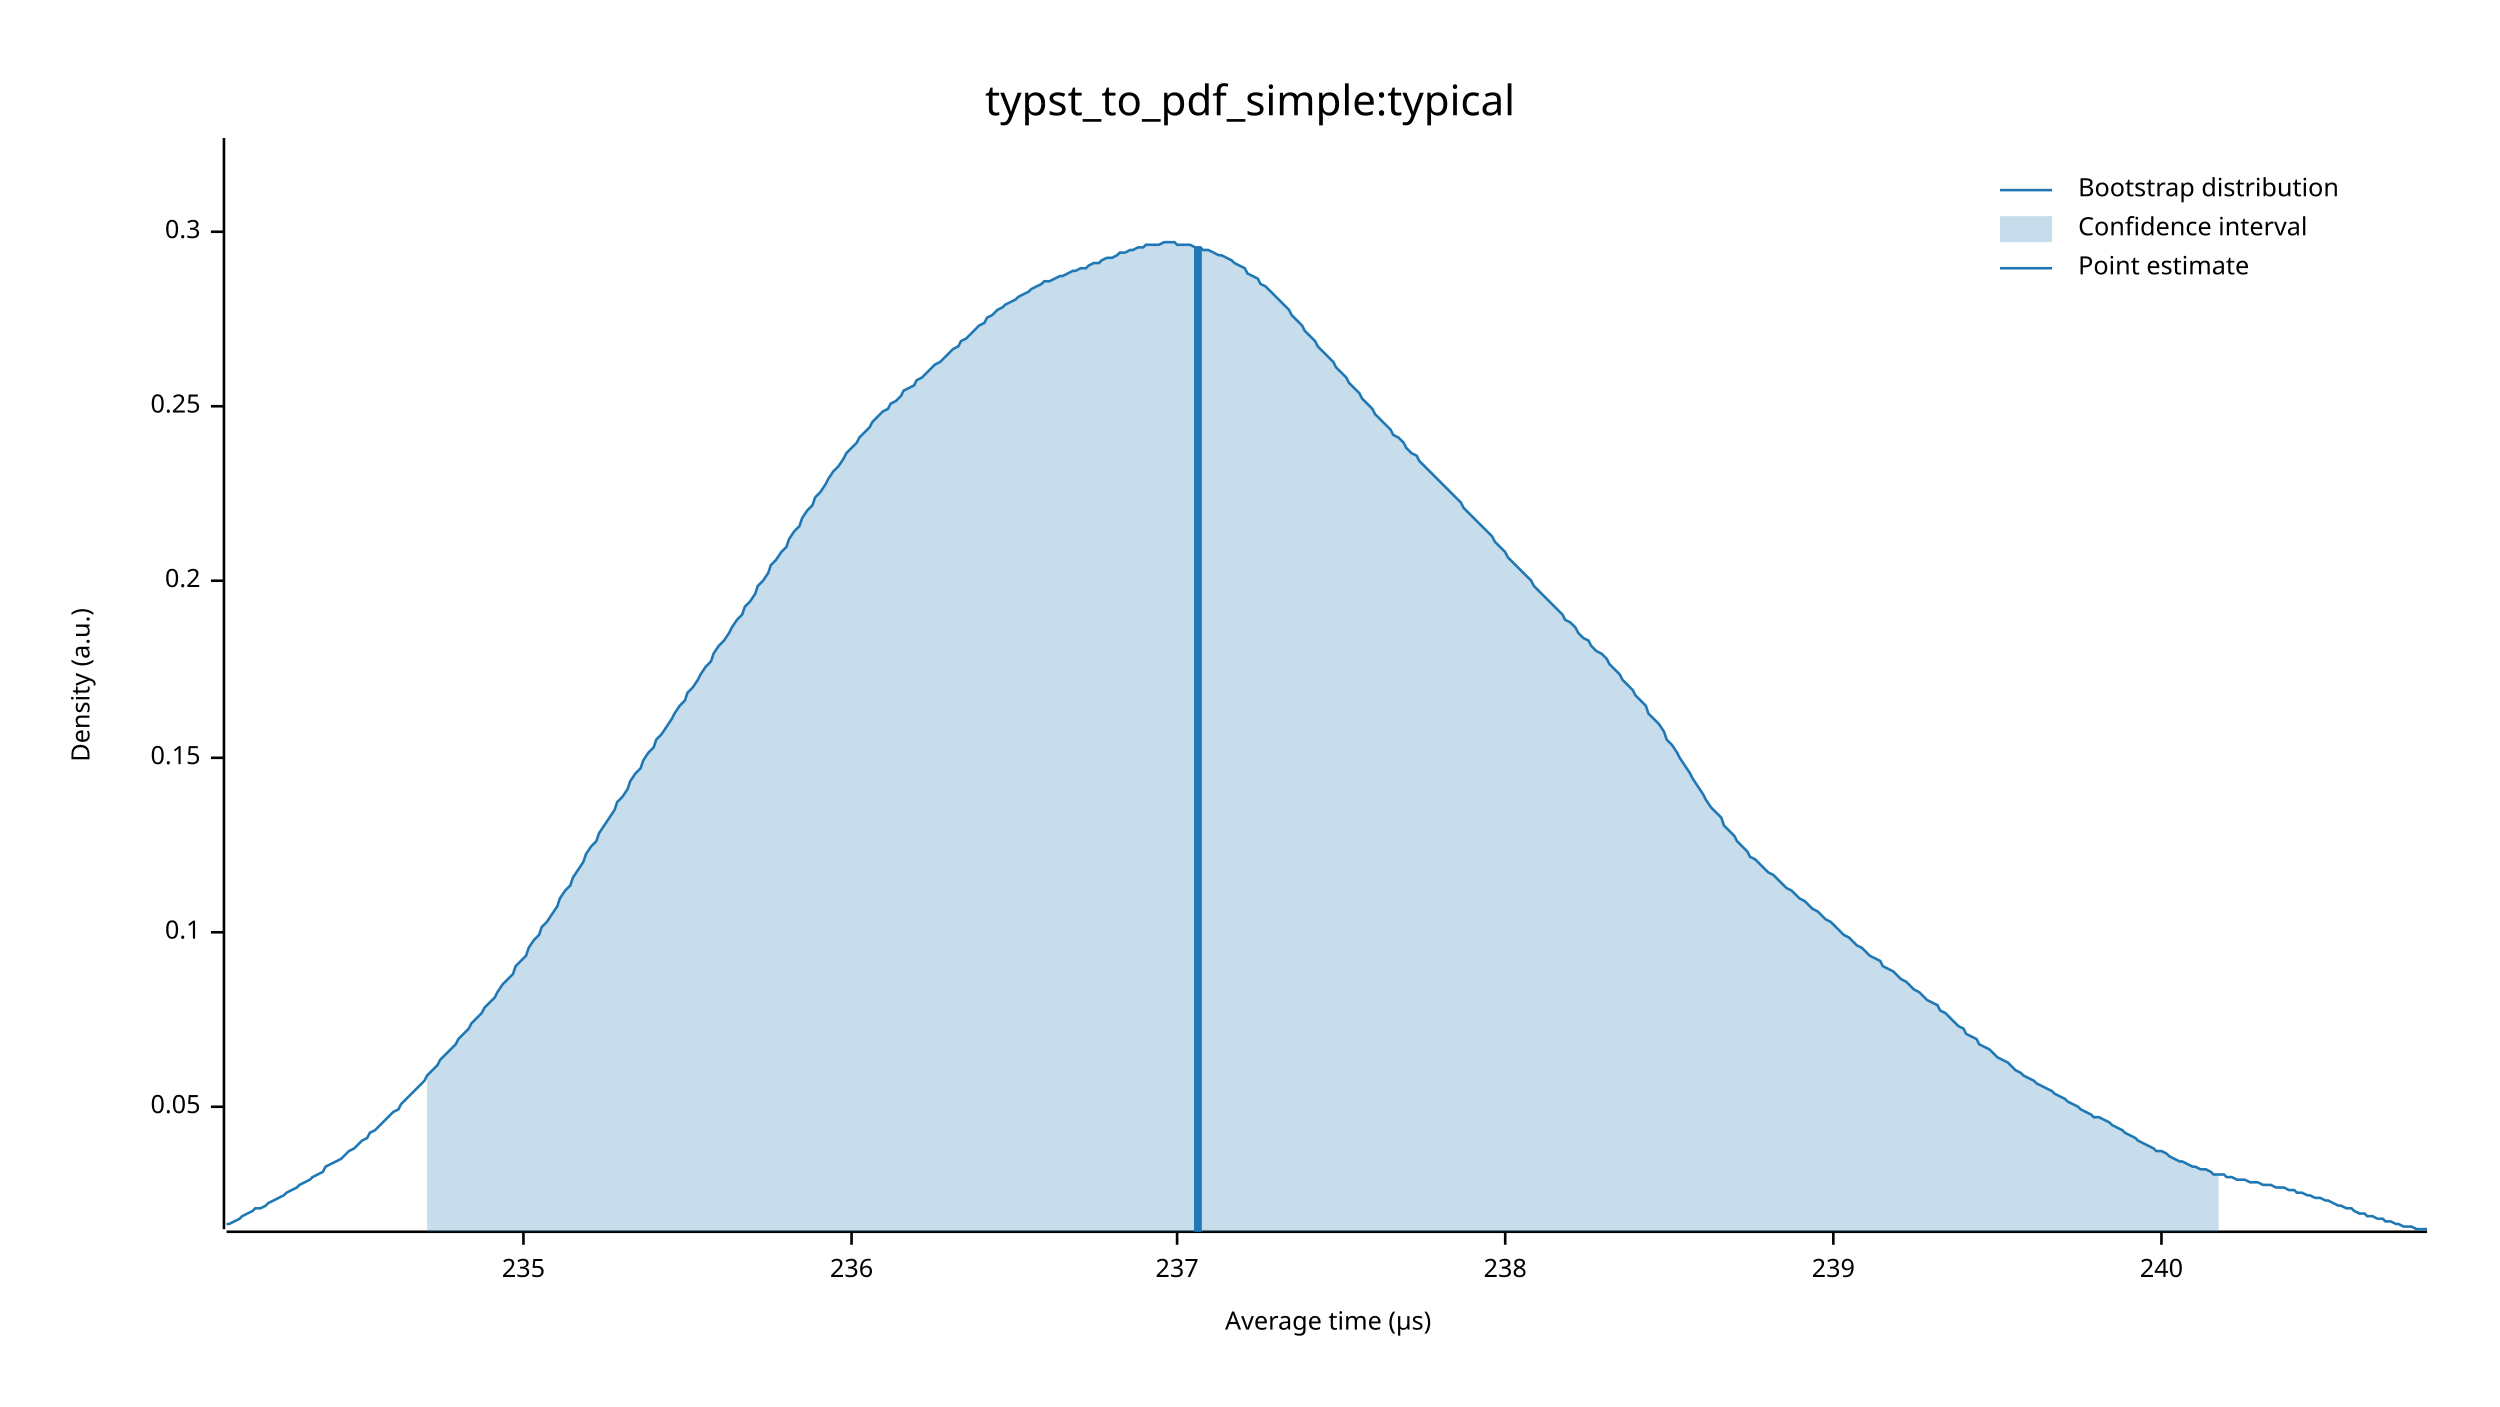
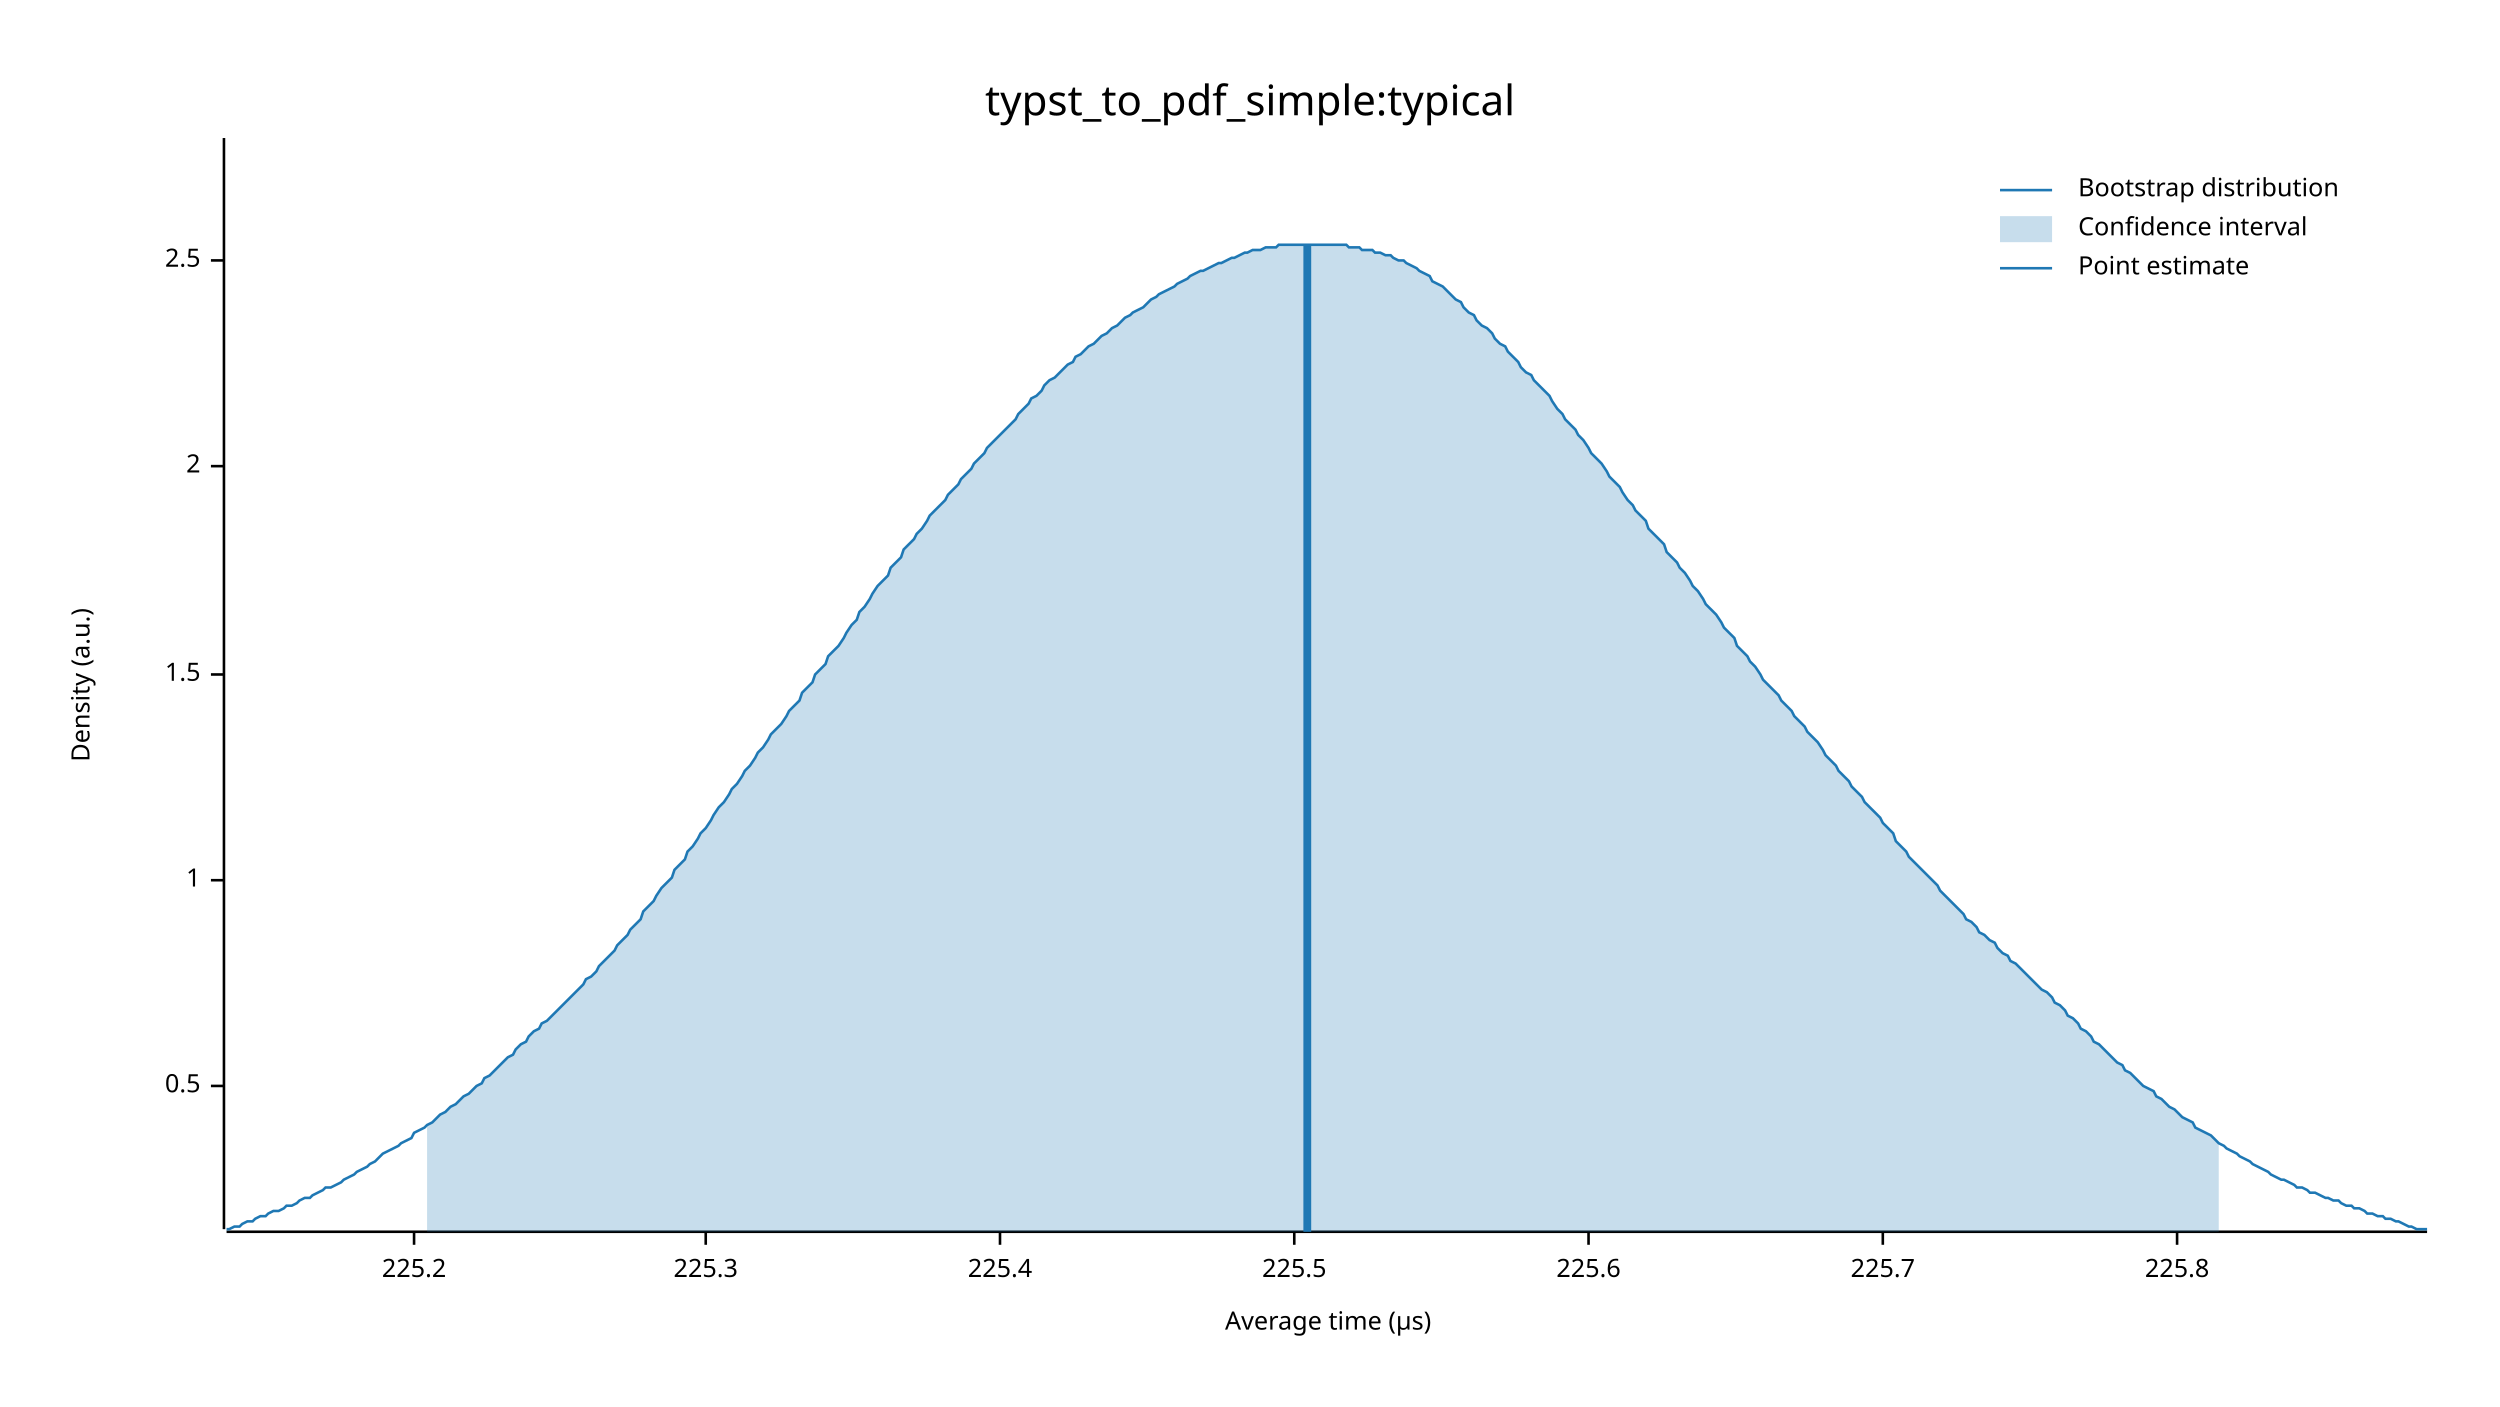
<svg xmlns="http://www.w3.org/2000/svg" width="960" height="540" viewBox="0 0 960 540">
  <text x="480" y="32" dy="0.76em" text-anchor="middle" font-family="sans-serif" font-size="16.129" opacity="1" fill="#000000">
typst_to_pdf_simple:typical
</text>
  <text x="27" y="263" dy="0.76em" text-anchor="middle" font-family="sans-serif" font-size="9.677" opacity="1" fill="#000000" transform="rotate(270, 27, 263)">
Density (a.u.)
</text>
  <text x="510" y="513" dy="-0.5ex" text-anchor="middle" font-family="sans-serif" font-size="9.677" opacity="1" fill="#000000">
Average time (µs)
</text>
  <polyline fill="none" opacity="1" stroke="#000000" stroke-width="1" points="86,53 86,472 " />
-   <text x="77" y="425" dy="0.5ex" text-anchor="end" font-family="sans-serif" font-size="9.677" opacity="1" fill="#000000">
- 0.05
+   <text x="77" y="417" dy="0.5ex" text-anchor="end" font-family="sans-serif" font-size="9.677" opacity="1" fill="#000000">
+ 0.5
</text>
-   <polyline fill="none" opacity="1" stroke="#000000" stroke-width="1" points="81,425 86,425 " />
-   <text x="77" y="358" dy="0.5ex" text-anchor="end" font-family="sans-serif" font-size="9.677" opacity="1" fill="#000000">
- 0.1
+   <polyline fill="none" opacity="1" stroke="#000000" stroke-width="1" points="81,417 86,417 " />
+   <text x="77" y="338" dy="0.5ex" text-anchor="end" font-family="sans-serif" font-size="9.677" opacity="1" fill="#000000">
+ 1
</text>
-   <polyline fill="none" opacity="1" stroke="#000000" stroke-width="1" points="81,358 86,358 " />
-   <text x="77" y="291" dy="0.5ex" text-anchor="end" font-family="sans-serif" font-size="9.677" opacity="1" fill="#000000">
- 0.15
+   <polyline fill="none" opacity="1" stroke="#000000" stroke-width="1" points="81,338 86,338 " />
+   <text x="77" y="259" dy="0.5ex" text-anchor="end" font-family="sans-serif" font-size="9.677" opacity="1" fill="#000000">
+ 1.5
</text>
-   <polyline fill="none" opacity="1" stroke="#000000" stroke-width="1" points="81,291 86,291 " />
-   <text x="77" y="223" dy="0.5ex" text-anchor="end" font-family="sans-serif" font-size="9.677" opacity="1" fill="#000000">
- 0.2
+   <polyline fill="none" opacity="1" stroke="#000000" stroke-width="1" points="81,259 86,259 " />
+   <text x="77" y="179" dy="0.5ex" text-anchor="end" font-family="sans-serif" font-size="9.677" opacity="1" fill="#000000">
+ 2
</text>
-   <polyline fill="none" opacity="1" stroke="#000000" stroke-width="1" points="81,223 86,223 " />
-   <text x="77" y="156" dy="0.5ex" text-anchor="end" font-family="sans-serif" font-size="9.677" opacity="1" fill="#000000">
- 0.25
+   <polyline fill="none" opacity="1" stroke="#000000" stroke-width="1" points="81,179 86,179 " />
+   <text x="77" y="100" dy="0.5ex" text-anchor="end" font-family="sans-serif" font-size="9.677" opacity="1" fill="#000000">
+ 2.5
</text>
-   <polyline fill="none" opacity="1" stroke="#000000" stroke-width="1" points="81,156 86,156 " />
-   <text x="77" y="89" dy="0.5ex" text-anchor="end" font-family="sans-serif" font-size="9.677" opacity="1" fill="#000000">
- 0.3
+   <polyline fill="none" opacity="1" stroke="#000000" stroke-width="1" points="81,100 86,100 " />
+   <polyline fill="none" opacity="1" stroke="#000000" stroke-width="1" points="87,473 932,473 " />
+   <text x="159" y="483" dy="0.76em" text-anchor="middle" font-family="sans-serif" font-size="9.677" opacity="1" fill="#000000">
+ 225.2
</text>
-   <polyline fill="none" opacity="1" stroke="#000000" stroke-width="1" points="81,89 86,89 " />
-   <polyline fill="none" opacity="1" stroke="#000000" stroke-width="1" points="87,473 932,473 " />
-   <text x="201" y="483" dy="0.76em" text-anchor="middle" font-family="sans-serif" font-size="9.677" opacity="1" fill="#000000">
- 235
+   <polyline fill="none" opacity="1" stroke="#000000" stroke-width="1" points="159,473 159,478 " />
+   <text x="271" y="483" dy="0.76em" text-anchor="middle" font-family="sans-serif" font-size="9.677" opacity="1" fill="#000000">
+ 225.3
</text>
-   <polyline fill="none" opacity="1" stroke="#000000" stroke-width="1" points="201,473 201,478 " />
-   <text x="327" y="483" dy="0.76em" text-anchor="middle" font-family="sans-serif" font-size="9.677" opacity="1" fill="#000000">
- 236
+   <polyline fill="none" opacity="1" stroke="#000000" stroke-width="1" points="271,473 271,478 " />
+   <text x="384" y="483" dy="0.76em" text-anchor="middle" font-family="sans-serif" font-size="9.677" opacity="1" fill="#000000">
+ 225.4
</text>
-   <polyline fill="none" opacity="1" stroke="#000000" stroke-width="1" points="327,473 327,478 " />
-   <text x="452" y="483" dy="0.76em" text-anchor="middle" font-family="sans-serif" font-size="9.677" opacity="1" fill="#000000">
- 237
+   <polyline fill="none" opacity="1" stroke="#000000" stroke-width="1" points="384,473 384,478 " />
+   <text x="497" y="483" dy="0.76em" text-anchor="middle" font-family="sans-serif" font-size="9.677" opacity="1" fill="#000000">
+ 225.5
</text>
-   <polyline fill="none" opacity="1" stroke="#000000" stroke-width="1" points="452,473 452,478 " />
-   <text x="578" y="483" dy="0.76em" text-anchor="middle" font-family="sans-serif" font-size="9.677" opacity="1" fill="#000000">
- 238
+   <polyline fill="none" opacity="1" stroke="#000000" stroke-width="1" points="497,473 497,478 " />
+   <text x="610" y="483" dy="0.76em" text-anchor="middle" font-family="sans-serif" font-size="9.677" opacity="1" fill="#000000">
+ 225.6
</text>
-   <polyline fill="none" opacity="1" stroke="#000000" stroke-width="1" points="578,473 578,478 " />
-   <text x="704" y="483" dy="0.76em" text-anchor="middle" font-family="sans-serif" font-size="9.677" opacity="1" fill="#000000">
- 239
+   <polyline fill="none" opacity="1" stroke="#000000" stroke-width="1" points="610,473 610,478 " />
+   <text x="723" y="483" dy="0.76em" text-anchor="middle" font-family="sans-serif" font-size="9.677" opacity="1" fill="#000000">
+ 225.7
</text>
-   <polyline fill="none" opacity="1" stroke="#000000" stroke-width="1" points="704,473 704,478 " />
-   <text x="830" y="483" dy="0.76em" text-anchor="middle" font-family="sans-serif" font-size="9.677" opacity="1" fill="#000000">
- 240
+   <polyline fill="none" opacity="1" stroke="#000000" stroke-width="1" points="723,473 723,478 " />
+   <text x="836" y="483" dy="0.76em" text-anchor="middle" font-family="sans-serif" font-size="9.677" opacity="1" fill="#000000">
+ 225.8
</text>
-   <polyline fill="none" opacity="1" stroke="#000000" stroke-width="1" points="830,473 830,478 " />
-   <polyline fill="none" opacity="1" stroke="#1F78B4" stroke-width="1" points="87,470 88,470 90,469 92,468 93,467 95,466 97,465 98,464 100,464 102,463 103,462 105,461 107,460 109,459 110,458 112,457 114,456 115,455 117,454 119,453 120,452 122,451 124,450 125,448 127,447 129,446 131,445 132,444 134,442 136,441 137,440 139,438 141,437 142,435 144,434 146,432 147,431 149,429 151,427 153,426 154,424 156,422 158,420 159,419 161,417 163,415 164,413 166,411 168,409 169,407 171,405 173,403 175,401 176,399 178,397 180,395 181,393 183,391 185,389 186,387 188,385 190,383 191,381 193,378 195,376 197,374 198,371 200,369 202,367 203,364 205,361 207,359 208,356 210,354 212,351 214,348 215,345 217,342 219,340 220,337 222,334 224,331 225,328 227,325 229,323 230,320 232,317 234,314 236,311 237,308 239,306 241,303 242,300 244,297 246,295 247,292 249,289 251,287 252,284 254,282 256,279 258,276 259,274 261,271 263,269 264,266 266,264 268,261 269,259 271,256 273,254 274,251 276,248 278,246 280,243 281,241 283,238 285,236 286,233 288,231 290,228 291,225 293,223 295,220 296,217 298,215 300,212 302,210 303,207 305,204 307,202 308,199 310,196 312,194 313,191 315,189 317,186 318,184 320,181 322,179 324,176 325,174 327,172 329,170 330,168 332,166 334,164 335,162 337,160 339,158 341,157 342,155 344,154 346,152 347,150 349,149 351,148 352,146 354,145 356,143 357,142 359,140 361,139 363,137 364,136 366,134 368,133 369,131 371,130 373,128 374,127 376,125 378,124 379,122 381,121 383,119 385,118 386,117 388,116 390,115 391,114 393,113 395,112 396,111 398,110 400,109 401,108 403,108 405,107 407,106 408,106 410,105 412,104 413,104 415,103 417,103 418,102 420,101 422,101 423,100 425,99 427,99 429,98 430,97 432,97 434,96 435,96 437,95 439,95 440,94 442,94 444,94 445,94 447,93 449,93 451,93 452,94 454,94 456,94 457,94 459,95 461,95 462,96 464,96 466,97 468,98 469,98 471,99 473,100 474,101 476,102 478,103 479,105 481,106 483,107 484,109 486,110 488,112 490,114 491,115 493,117 495,119 496,121 498,123 500,125 501,127 503,129 505,131 506,133 508,135 510,137 512,139 513,141 515,143 517,145 518,147 520,149 522,151 523,153 525,155 527,157 528,159 530,161 532,163 534,165 535,167 537,168 539,170 540,172 542,174 544,175 545,177 547,179 549,181 550,182 552,184 554,186 556,188 557,189 559,191 561,193 562,195 564,197 566,199 567,200 569,202 571,204 573,206 574,208 576,210 578,212 579,214 581,216 583,218 584,219 586,221 588,223 589,225 591,227 593,229 595,231 596,232 598,234 600,236 601,238 603,239 605,241 606,243 608,245 610,246 611,248 613,250 615,251 617,253 618,255 620,257 622,259 623,261 625,263 627,265 628,267 630,269 632,271 633,274 635,276 637,278 639,281 640,284 642,286 644,289 645,291 647,294 649,297 650,299 652,302 654,305 655,307 657,310 659,312 661,314 662,317 664,319 666,321 667,323 669,325 671,327 672,329 674,330 676,332 677,333 679,335 681,336 683,338 684,339 686,341 688,342 689,343 691,345 693,346 694,347 696,349 698,350 700,352 701,353 703,354 705,356 706,357 708,359 710,360 711,361 713,363 715,364 716,365 718,367 720,368 722,369 723,371 725,372 727,373 728,374 730,376 732,377 733,378 735,380 737,381 738,382 740,384 742,385 744,386 745,388 747,389 749,391 750,392 752,394 754,395 755,397 757,398 759,399 760,401 762,402 764,403 766,405 767,406 769,407 771,408 772,409 774,411 776,412 777,413 779,414 781,415 782,416 784,417 786,418 788,419 789,420 791,421 793,422 794,423 796,424 798,425 799,426 801,427 803,428 804,429 806,429 808,430 810,431 811,432 813,433 815,434 816,435 818,436 820,437 821,438 823,439 825,440 827,441 828,442 830,442 832,443 833,444 835,445 837,446 838,446 840,447 842,448 843,448 845,449 847,449 849,450 850,451 852,451 854,451 855,452 857,452 859,453 860,453 862,453 864,454 865,454 867,454 869,455 871,455 872,455 874,456 876,456 877,456 879,457 881,457 882,458 884,458 886,459 887,459 889,460 891,460 893,461 894,461 896,462 898,463 899,463 901,464 903,464 904,465 906,466 908,466 909,467 911,467 913,468 915,468 916,469 918,469 920,470 921,470 923,471 925,471 926,471 928,472 930,472 932,472 " />
-   <polygon opacity="0.25" fill="#1F78B4" points="164,413 166,411 168,409 169,407 171,405 173,403 175,401 176,399 178,397 180,395 181,393 183,391 185,389 186,387 188,385 190,383 191,381 193,378 195,376 197,374 198,371 200,369 202,367 203,364 205,361 207,359 208,356 210,354 212,351 214,348 215,345 217,342 219,340 220,337 222,334 224,331 225,328 227,325 229,323 230,320 232,317 234,314 236,311 237,308 239,306 241,303 242,300 244,297 246,295 247,292 249,289 251,287 252,284 254,282 256,279 258,276 259,274 261,271 263,269 264,266 266,264 268,261 269,259 271,256 273,254 274,251 276,248 278,246 280,243 281,241 283,238 285,236 286,233 288,231 290,228 291,225 293,223 295,220 296,217 298,215 300,212 302,210 303,207 305,204 307,202 308,199 310,196 312,194 313,191 315,189 317,186 318,184 320,181 322,179 324,176 325,174 327,172 329,170 330,168 332,166 334,164 335,162 337,160 339,158 341,157 342,155 344,154 346,152 347,150 349,149 351,148 352,146 354,145 356,143 357,142 359,140 361,139 363,137 364,136 366,134 368,133 369,131 371,130 373,128 374,127 376,125 378,124 379,122 381,121 383,119 385,118 386,117 388,116 390,115 391,114 393,113 395,112 396,111 398,110 400,109 401,108 403,108 405,107 407,106 408,106 410,105 412,104 413,104 415,103 417,103 418,102 420,101 422,101 423,100 425,99 427,99 429,98 430,97 432,97 434,96 435,96 437,95 439,95 440,94 442,94 444,94 445,94 447,93 449,93 451,93 452,94 454,94 456,94 457,94 459,95 461,95 462,96 464,96 466,97 468,98 469,98 471,99 473,100 474,101 476,102 478,103 479,105 481,106 483,107 484,109 486,110 488,112 490,114 491,115 493,117 495,119 496,121 498,123 500,125 501,127 503,129 505,131 506,133 508,135 510,137 512,139 513,141 515,143 517,145 518,147 520,149 522,151 523,153 525,155 527,157 528,159 530,161 532,163 534,165 535,167 537,168 539,170 540,172 542,174 544,175 545,177 547,179 549,181 550,182 552,184 554,186 556,188 557,189 559,191 561,193 562,195 564,197 566,199 567,200 569,202 571,204 573,206 574,208 576,210 578,212 579,214 581,216 583,218 584,219 586,221 588,223 589,225 591,227 593,229 595,231 596,232 598,234 600,236 601,238 603,239 605,241 606,243 608,245 610,246 611,248 613,250 615,251 617,253 618,255 620,257 622,259 623,261 625,263 627,265 628,267 630,269 632,271 633,274 635,276 637,278 639,281 640,284 642,286 644,289 645,291 647,294 649,297 650,299 652,302 654,305 655,307 657,310 659,312 661,314 662,317 664,319 666,321 667,323 669,325 671,327 672,329 674,330 676,332 677,333 679,335 681,336 683,338 684,339 686,341 688,342 689,343 691,345 693,346 694,347 696,349 698,350 700,352 701,353 703,354 705,356 706,357 708,359 710,360 711,361 713,363 715,364 716,365 718,367 720,368 722,369 723,371 725,372 727,373 728,374 730,376 732,377 733,378 735,380 737,381 738,382 740,384 742,385 744,386 745,388 747,389 749,391 750,392 752,394 754,395 755,397 757,398 759,399 760,401 762,402 764,403 766,405 767,406 769,407 771,408 772,409 774,411 776,412 777,413 779,414 781,415 782,416 784,417 786,418 788,419 789,420 791,421 793,422 794,423 796,424 798,425 799,426 801,427 803,428 804,429 806,429 808,430 810,431 811,432 813,433 815,434 816,435 818,436 820,437 821,438 823,439 825,440 827,441 828,442 830,442 832,443 833,444 835,445 837,446 838,446 840,447 842,448 843,448 845,449 847,449 849,450 850,451 852,451 852,473 164,473 " />
-   <polyline fill="none" opacity="1" stroke="#1F78B4" stroke-width="3" points="460,473 460,95 " />
+   <polyline fill="none" opacity="1" stroke="#000000" stroke-width="1" points="836,473 836,478 " />
+   <polyline fill="none" opacity="1" stroke="#1F78B4" stroke-width="1" points="87,472 88,472 90,471 92,471 93,470 95,469 97,469 98,468 100,467 102,467 103,466 105,465 107,465 109,464 110,463 112,463 114,462 115,461 117,460 119,460 120,459 122,458 124,457 125,456 127,456 129,455 131,454 132,453 134,452 136,451 137,450 139,449 141,448 142,447 144,446 146,444 147,443 149,442 151,441 153,440 154,439 156,438 158,437 159,435 161,434 163,433 164,432 166,431 168,429 169,428 171,427 173,425 175,424 176,423 178,421 180,420 181,419 183,417 185,416 186,414 188,413 190,411 191,410 193,408 195,406 197,405 198,403 200,401 202,400 203,398 205,396 207,395 208,393 210,392 212,390 214,388 215,387 217,385 219,383 220,382 222,380 224,378 225,376 227,375 229,373 230,371 232,369 234,367 236,365 237,363 239,361 241,359 242,357 244,355 246,353 247,350 249,348 251,346 252,344 254,341 256,339 258,337 259,334 261,332 263,330 264,327 266,325 268,322 269,320 271,318 273,315 274,313 276,310 278,308 280,305 281,303 283,301 285,298 286,296 288,294 290,291 291,289 293,287 295,284 296,282 298,280 300,278 302,275 303,273 305,271 307,269 308,266 310,264 312,262 313,259 315,257 317,255 318,252 320,250 322,248 324,245 325,243 327,240 329,238 330,235 332,233 334,230 335,228 337,225 339,223 341,221 342,218 344,216 346,214 347,211 349,209 351,207 352,205 354,203 356,200 357,198 359,196 361,194 363,192 364,190 366,188 368,186 369,184 371,182 373,180 374,178 376,176 378,174 379,172 381,170 383,168 385,166 386,165 388,163 390,161 391,159 393,157 395,155 396,153 398,152 400,150 401,148 403,146 405,145 407,143 408,142 410,140 412,139 413,137 415,136 417,134 418,133 420,132 422,130 423,129 425,128 427,126 429,125 430,124 432,122 434,121 435,120 437,119 439,118 440,117 442,115 444,114 445,113 447,112 449,111 451,110 452,109 454,108 456,107 457,106 459,105 461,104 462,104 464,103 466,102 468,101 469,101 471,100 473,99 474,99 476,98 478,97 479,97 481,96 483,96 484,96 486,95 488,95 490,95 491,94 493,94 495,94 496,94 498,94 500,94 501,94 503,94 505,94 506,94 508,94 510,94 512,94 513,94 515,94 517,94 518,95 520,95 522,95 523,96 525,96 527,96 528,97 530,97 532,98 534,98 535,99 537,100 539,100 540,101 542,102 544,103 545,104 547,105 549,106 550,108 552,109 554,110 556,112 557,113 559,115 561,116 562,118 564,120 566,121 567,123 569,125 571,126 573,128 574,130 576,132 578,133 579,135 581,137 583,139 584,141 586,143 588,144 589,146 591,148 593,150 595,152 596,154 598,157 600,159 601,161 603,163 605,165 606,167 608,169 610,172 611,174 613,176 615,178 617,181 618,183 620,185 622,187 623,189 625,192 627,194 628,196 630,198 632,200 633,203 635,205 637,207 639,209 640,212 642,214 644,216 645,218 647,220 649,223 650,225 652,227 654,230 655,232 657,234 659,236 661,239 662,241 664,243 666,245 667,248 669,250 671,252 672,254 674,256 676,259 677,261 679,263 681,265 683,267 684,269 686,271 688,273 689,275 691,277 693,279 694,281 696,283 698,285 700,288 701,290 703,292 705,294 706,296 708,298 710,300 711,302 713,304 715,306 716,308 718,310 720,312 722,314 723,316 725,318 727,320 728,323 730,325 732,327 733,329 735,331 737,333 738,334 740,336 742,338 744,340 745,342 747,344 749,346 750,347 752,349 754,351 755,353 757,354 759,356 760,358 762,359 764,361 766,362 767,364 769,366 771,367 772,369 774,370 776,372 777,373 779,375 781,377 782,378 784,380 786,381 788,383 789,385 791,386 793,388 794,390 796,391 798,393 799,395 801,396 803,398 804,400 806,401 808,403 810,405 811,406 813,408 815,409 816,411 818,412 820,414 821,415 823,417 825,418 827,419 828,421 830,422 832,424 833,425 835,426 837,428 838,429 840,430 842,431 843,433 845,434 847,435 849,436 850,437 852,439 854,440 855,441 857,442 859,443 860,444 862,445 864,446 865,447 867,448 869,449 871,450 872,451 874,452 876,453 877,453 879,454 881,455 882,456 884,456 886,457 887,458 889,458 891,459 893,460 894,460 896,461 898,461 899,462 901,463 903,463 904,464 906,464 908,465 909,466 911,466 913,467 915,467 916,468 918,468 920,469 921,469 923,470 925,471 926,471 928,472 930,472 932,472 " />
+   <polygon opacity="0.25" fill="#1F78B4" points="164,432 166,431 168,429 169,428 171,427 173,425 175,424 176,423 178,421 180,420 181,419 183,417 185,416 186,414 188,413 190,411 191,410 193,408 195,406 197,405 198,403 200,401 202,400 203,398 205,396 207,395 208,393 210,392 212,390 214,388 215,387 217,385 219,383 220,382 222,380 224,378 225,376 227,375 229,373 230,371 232,369 234,367 236,365 237,363 239,361 241,359 242,357 244,355 246,353 247,350 249,348 251,346 252,344 254,341 256,339 258,337 259,334 261,332 263,330 264,327 266,325 268,322 269,320 271,318 273,315 274,313 276,310 278,308 280,305 281,303 283,301 285,298 286,296 288,294 290,291 291,289 293,287 295,284 296,282 298,280 300,278 302,275 303,273 305,271 307,269 308,266 310,264 312,262 313,259 315,257 317,255 318,252 320,250 322,248 324,245 325,243 327,240 329,238 330,235 332,233 334,230 335,228 337,225 339,223 341,221 342,218 344,216 346,214 347,211 349,209 351,207 352,205 354,203 356,200 357,198 359,196 361,194 363,192 364,190 366,188 368,186 369,184 371,182 373,180 374,178 376,176 378,174 379,172 381,170 383,168 385,166 386,165 388,163 390,161 391,159 393,157 395,155 396,153 398,152 400,150 401,148 403,146 405,145 407,143 408,142 410,140 412,139 413,137 415,136 417,134 418,133 420,132 422,130 423,129 425,128 427,126 429,125 430,124 432,122 434,121 435,120 437,119 439,118 440,117 442,115 444,114 445,113 447,112 449,111 451,110 452,109 454,108 456,107 457,106 459,105 461,104 462,104 464,103 466,102 468,101 469,101 471,100 473,99 474,99 476,98 478,97 479,97 481,96 483,96 484,96 486,95 488,95 490,95 491,94 493,94 495,94 496,94 498,94 500,94 501,94 503,94 505,94 506,94 508,94 510,94 512,94 513,94 515,94 517,94 518,95 520,95 522,95 523,96 525,96 527,96 528,97 530,97 532,98 534,98 535,99 537,100 539,100 540,101 542,102 544,103 545,104 547,105 549,106 550,108 552,109 554,110 556,112 557,113 559,115 561,116 562,118 564,120 566,121 567,123 569,125 571,126 573,128 574,130 576,132 578,133 579,135 581,137 583,139 584,141 586,143 588,144 589,146 591,148 593,150 595,152 596,154 598,157 600,159 601,161 603,163 605,165 606,167 608,169 610,172 611,174 613,176 615,178 617,181 618,183 620,185 622,187 623,189 625,192 627,194 628,196 630,198 632,200 633,203 635,205 637,207 639,209 640,212 642,214 644,216 645,218 647,220 649,223 650,225 652,227 654,230 655,232 657,234 659,236 661,239 662,241 664,243 666,245 667,248 669,250 671,252 672,254 674,256 676,259 677,261 679,263 681,265 683,267 684,269 686,271 688,273 689,275 691,277 693,279 694,281 696,283 698,285 700,288 701,290 703,292 705,294 706,296 708,298 710,300 711,302 713,304 715,306 716,308 718,310 720,312 722,314 723,316 725,318 727,320 728,323 730,325 732,327 733,329 735,331 737,333 738,334 740,336 742,338 744,340 745,342 747,344 749,346 750,347 752,349 754,351 755,353 757,354 759,356 760,358 762,359 764,361 766,362 767,364 769,366 771,367 772,369 774,370 776,372 777,373 779,375 781,377 782,378 784,380 786,381 788,383 789,385 791,386 793,388 794,390 796,391 798,393 799,395 801,396 803,398 804,400 806,401 808,403 810,405 811,406 813,408 815,409 816,411 818,412 820,414 821,415 823,417 825,418 827,419 828,421 830,422 832,424 833,425 835,426 837,428 838,429 840,430 842,431 843,433 845,434 847,435 849,436 850,437 852,439 852,473 164,473 " />
+   <polyline fill="none" opacity="1" stroke="#1F78B4" stroke-width="3" points="502,473 502,94 " />
  <text x="798" y="68" dy="0.76em" text-anchor="start" font-family="sans-serif" font-size="9.677" opacity="1" fill="#000000">
Bootstrap distribution
</text>
  <text x="798" y="83" dy="0.76em" text-anchor="start" font-family="sans-serif" font-size="9.677" opacity="1" fill="#000000">
Confidence interval
</text>
  <text x="798" y="98" dy="0.76em" text-anchor="start" font-family="sans-serif" font-size="9.677" opacity="1" fill="#000000">
Point estimate
</text>
  <polyline fill="none" opacity="1" stroke="#1F78B4" stroke-width="1" points="768,73 788,73 " />
  <rect x="768" y="83" width="20" height="10" opacity="0.25" fill="#1F78B4" stroke="none" />
  <polyline fill="none" opacity="1" stroke="#1F78B4" stroke-width="1" points="768,103 788,103 " />
</svg>
